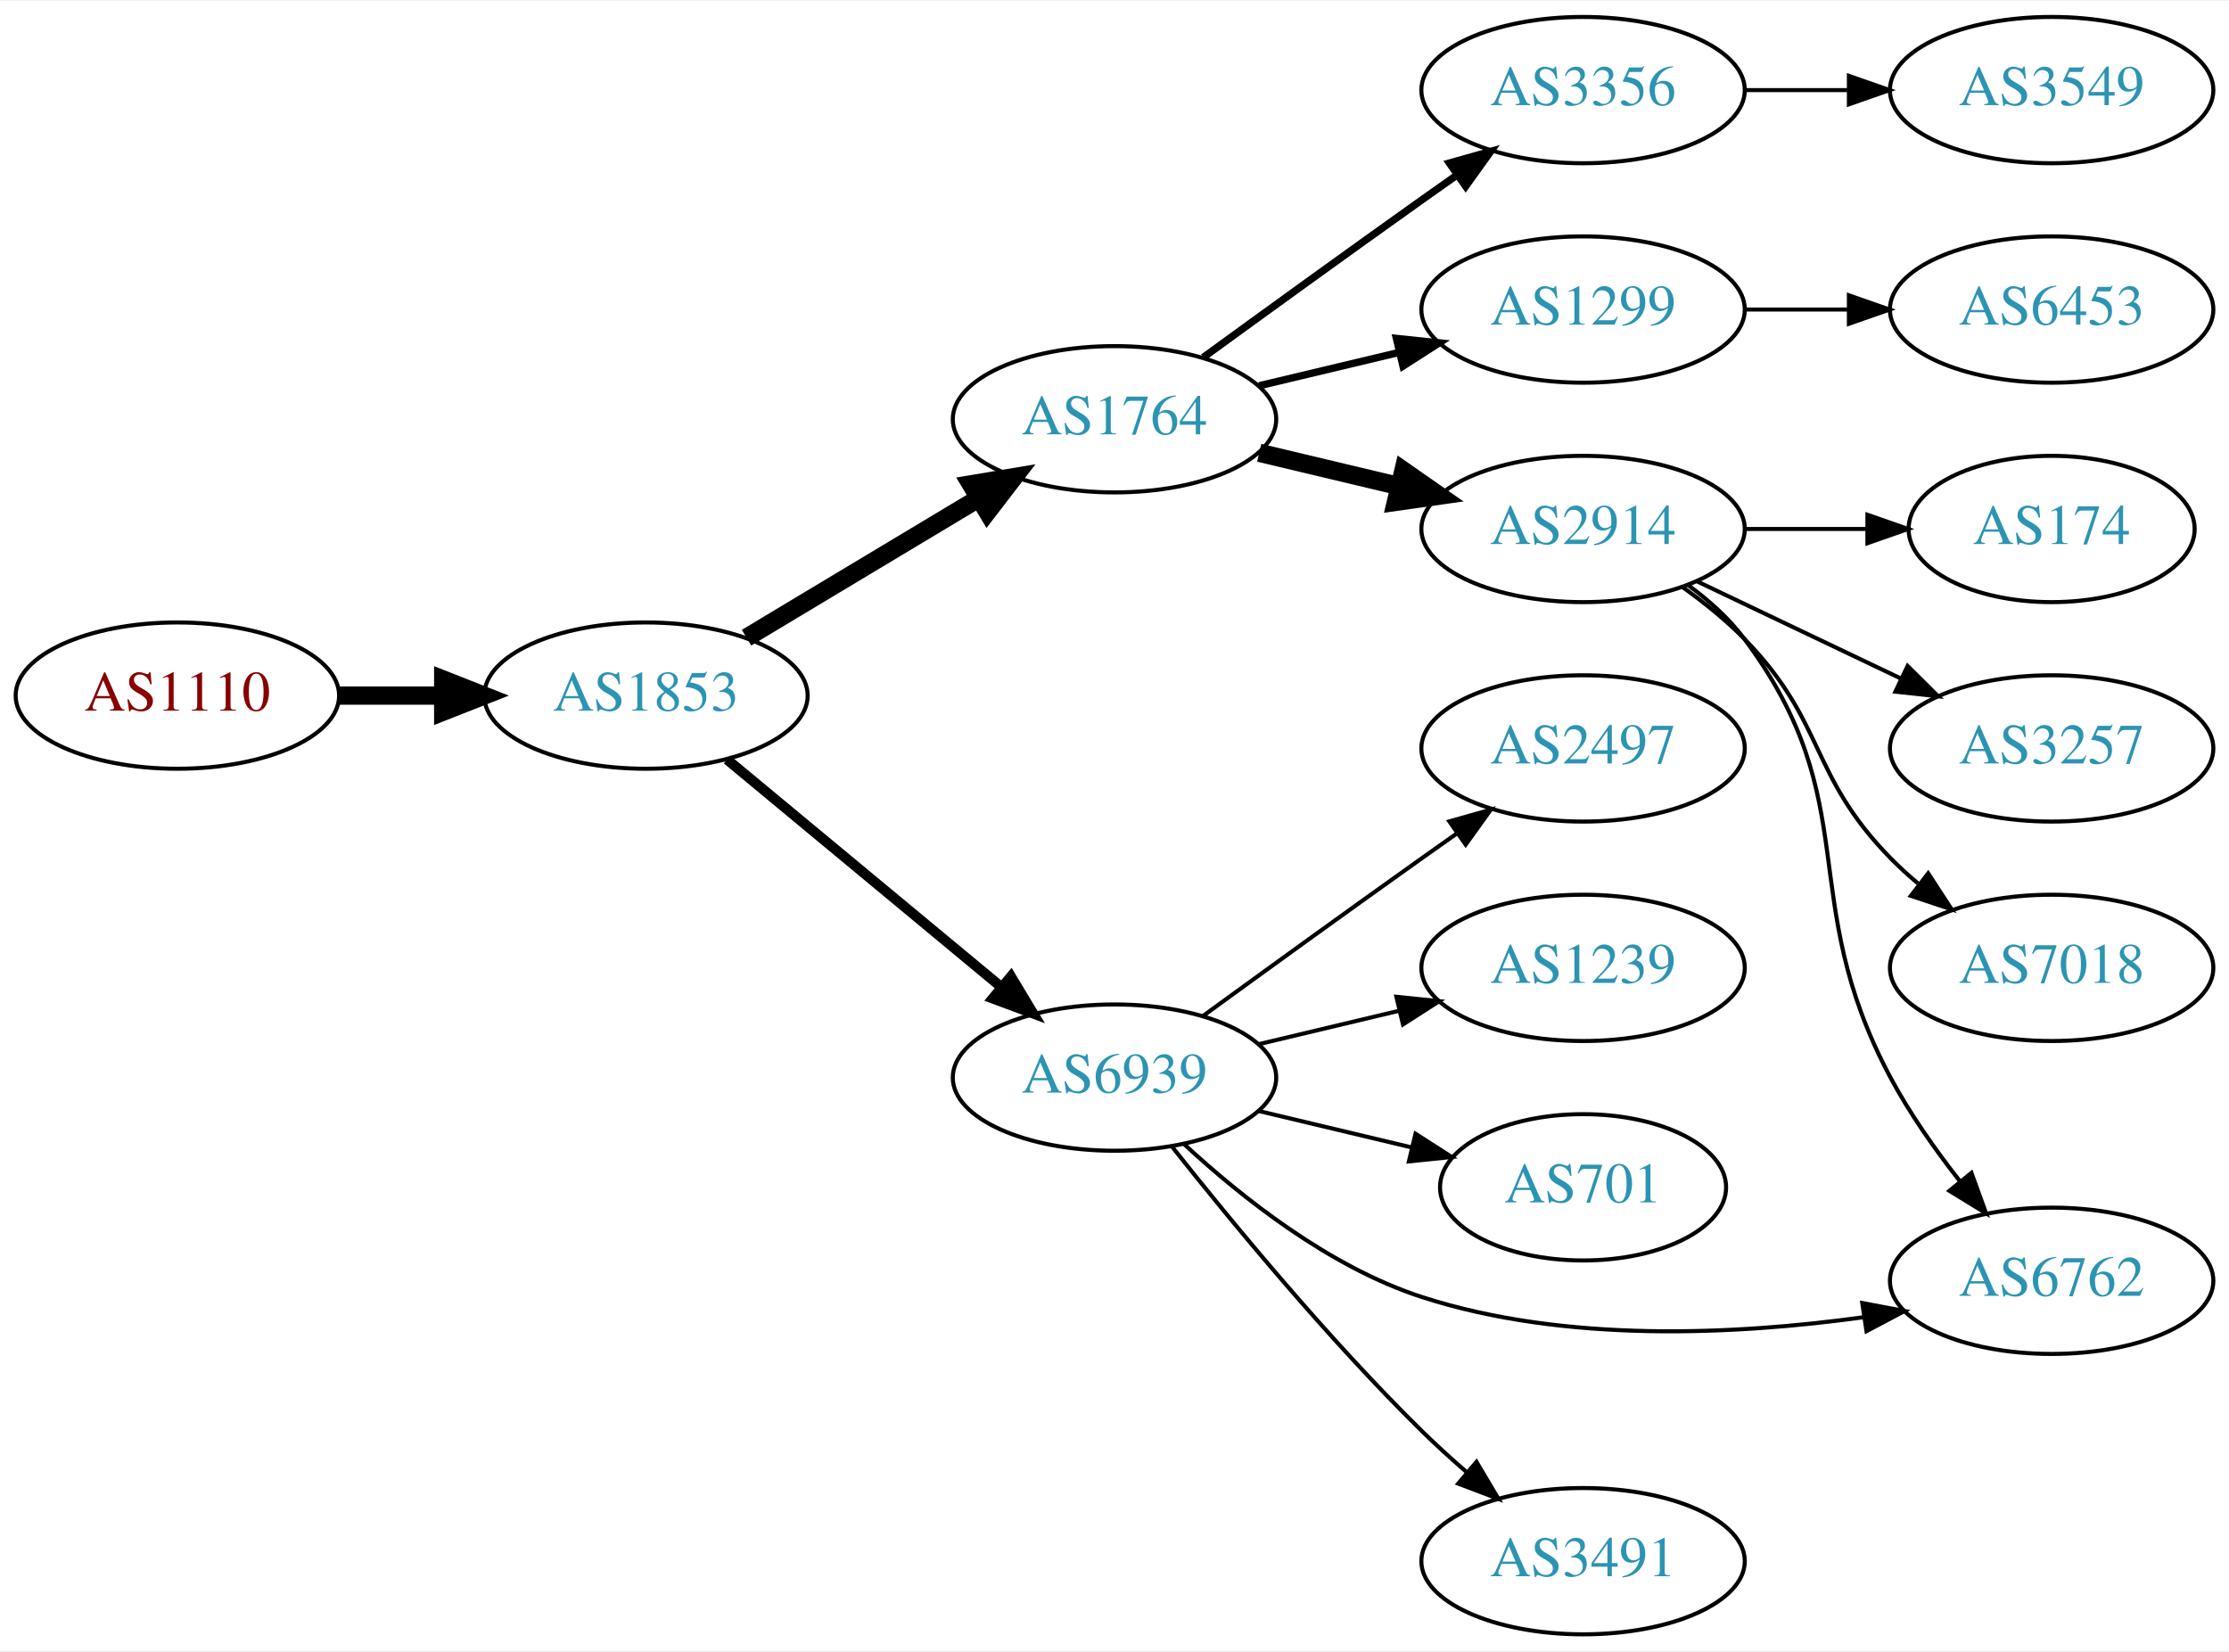
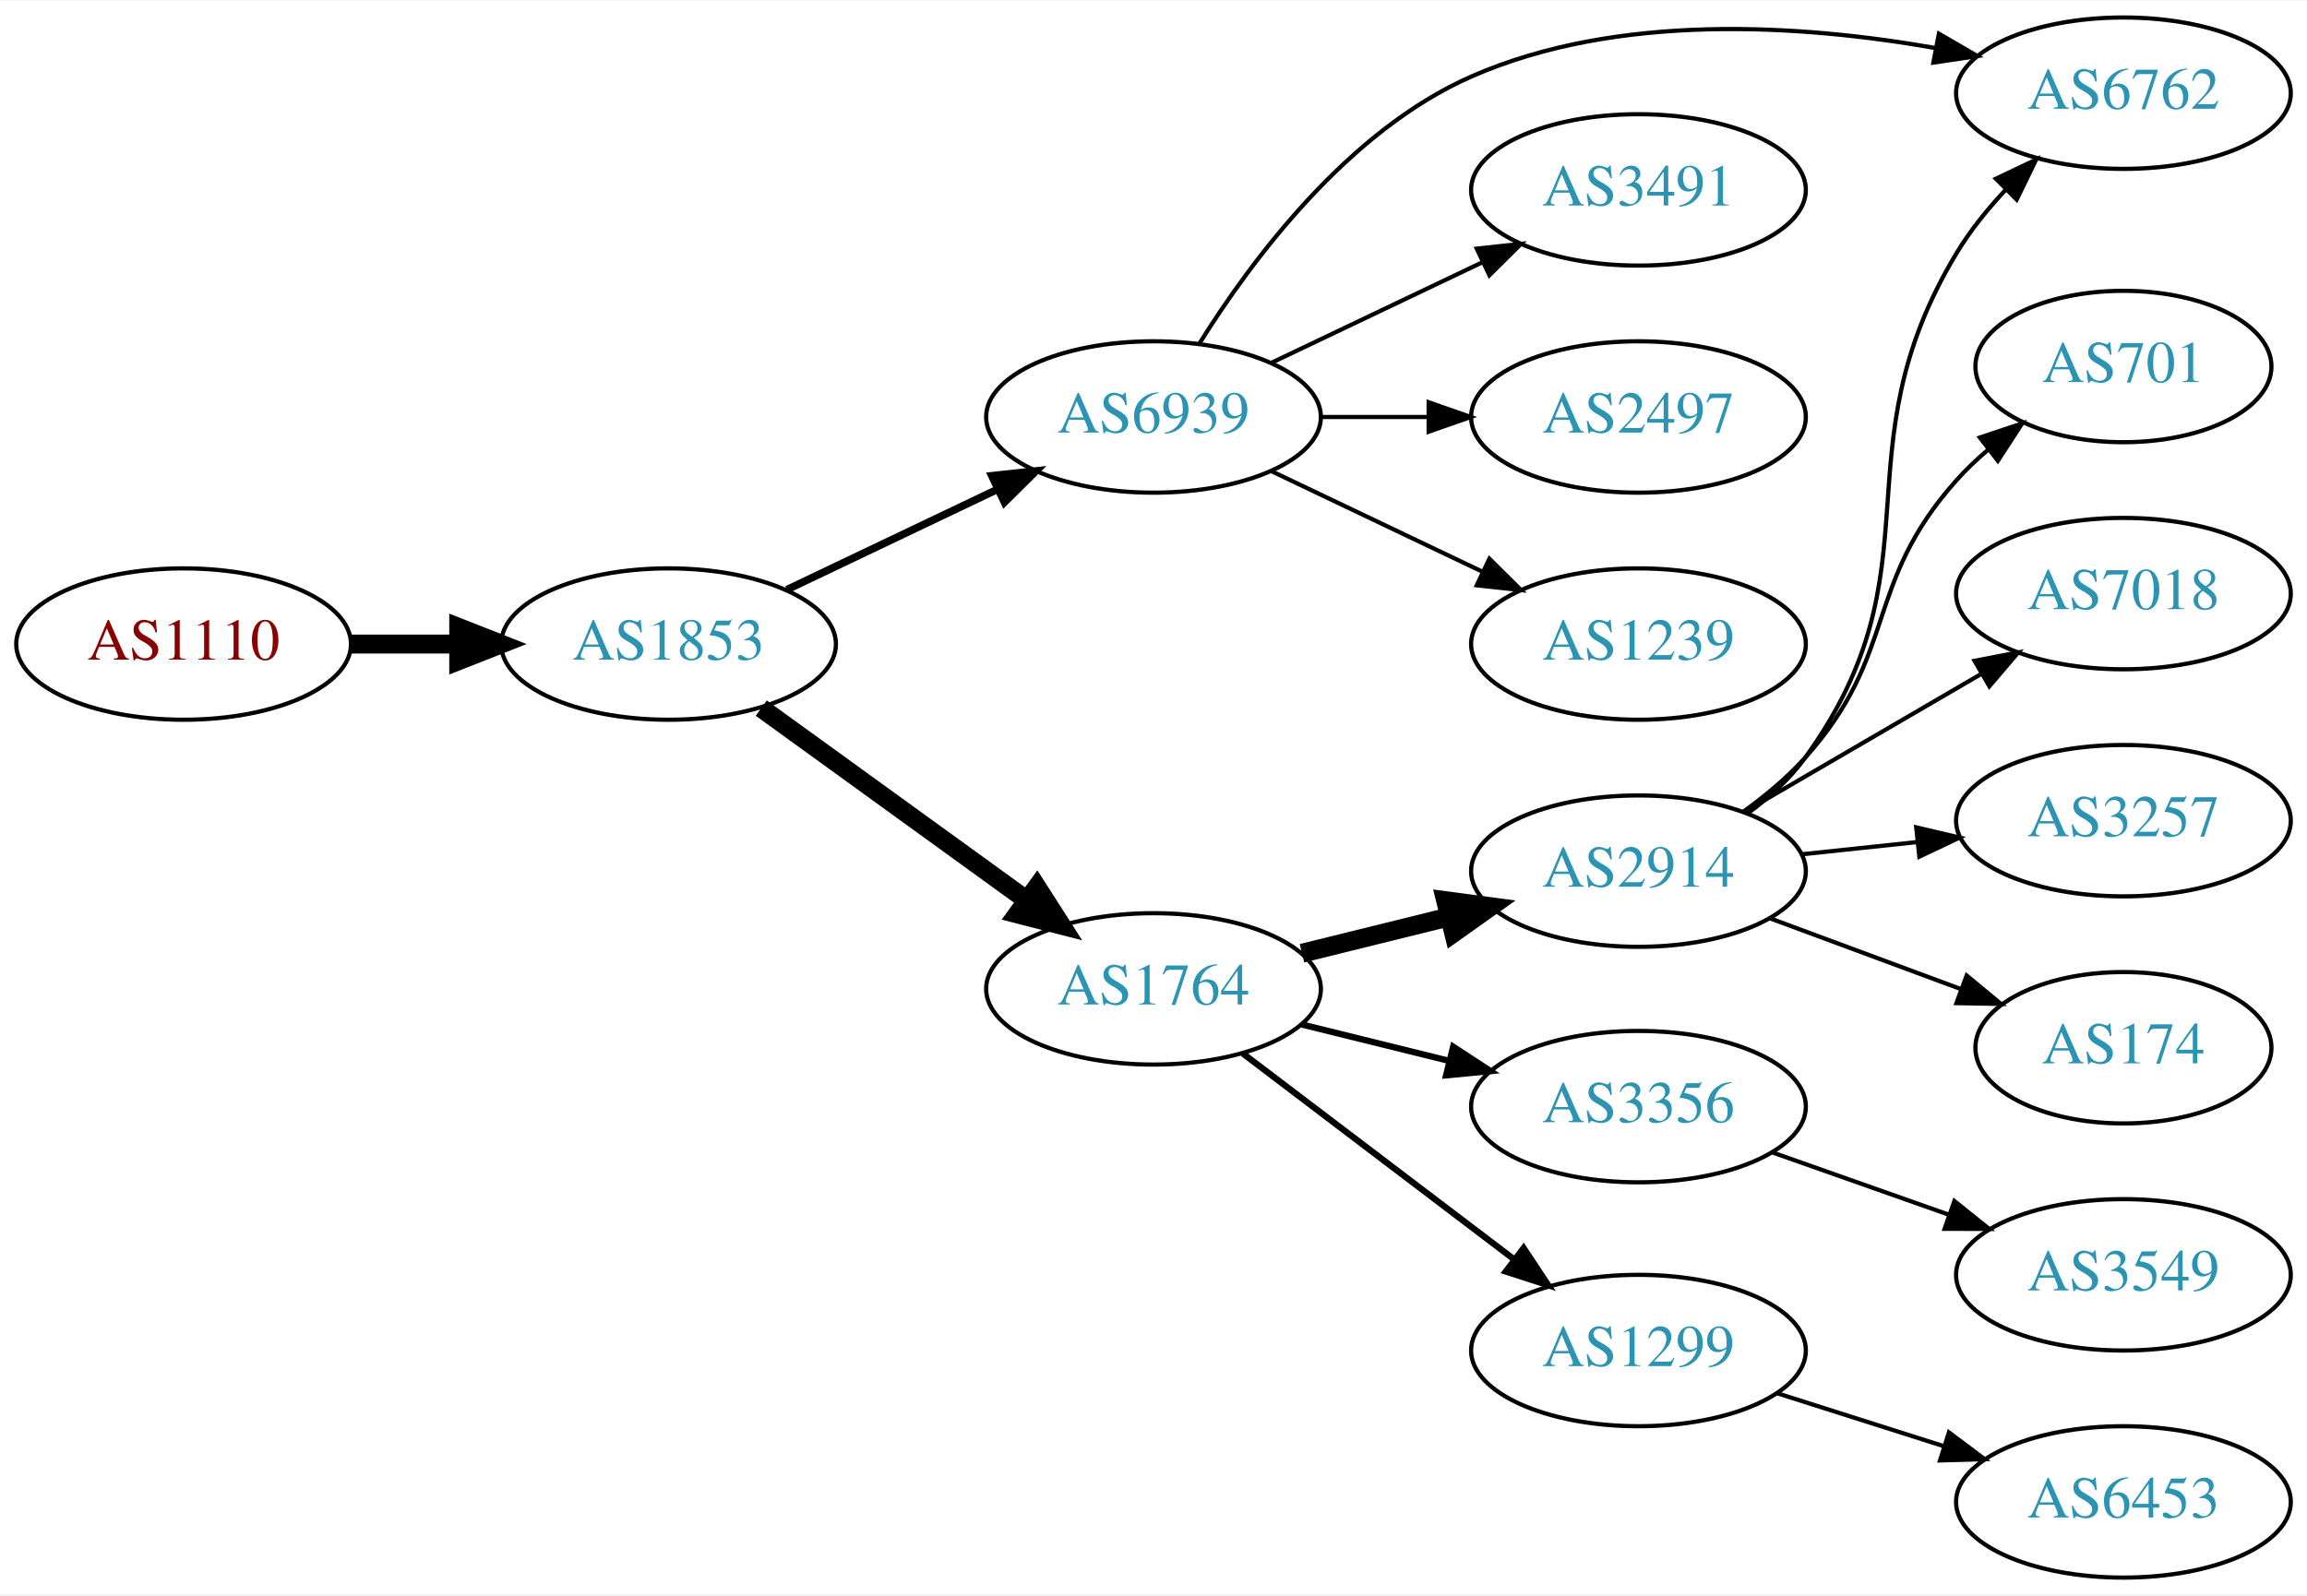
- <svg xmlns="http://www.w3.org/2000/svg" xmlns:xlink="http://www.w3.org/1999/xlink" width="548pt" height="406pt" viewBox="0.00 0.00 548.46 406.00">
-   <g id="graph0" class="graph" transform="scale(1 1) rotate(0) translate(4 402)">
-     <polygon fill="white" stroke="none" points="-4,4 -4,-402 544.465,-402 544.465,4 -4,4" />
+ <svg xmlns="http://www.w3.org/2000/svg" xmlns:xlink="http://www.w3.org/1999/xlink" width="548pt" height="379pt" viewBox="0.00 0.00 548.46 379.00">
+   <g id="graph0" class="graph" transform="scale(1 1) rotate(0) translate(4 375)">
+     <polygon fill="white" stroke="none" points="-4,4 -4,-375 544.465,-375 544.465,4 -4,4" />
    <g id="node1" class="node">
      <g id="a_node1">
        <a xlink:href="/asn/1110" xlink:title="AS1110 ~ University of Innsbruck [AT]">
-           <ellipse fill="#ffffff" stroke="black" cx="39.647" cy="-231" rx="39.794" ry="18" />
-           <text text-anchor="middle" x="39.647" y="-227.3" font-family="Times,serif" font-size="14.00" fill="#880000">AS1110</text>
+           <ellipse fill="#ffffff" stroke="black" cx="39.647" cy="-222" rx="39.794" ry="18" />
+           <text text-anchor="middle" x="39.647" y="-218.3" font-family="Times,serif" font-size="14.00" fill="#880000">AS1110</text>
        </a>
      </g>
    </g>
    <g id="node2" class="node">
      <g id="a_node2">
        <a xlink:href="/asn/1853" xlink:title="AS1853 ~ ACOnet Backbone [AT]">
-           <ellipse fill="#ffffff" stroke="black" cx="154.939" cy="-231" rx="39.794" ry="18" />
-           <text text-anchor="middle" x="154.939" y="-227.3" font-family="Times,serif" font-size="14.00" fill="#2c94b3">AS1853</text>
+           <ellipse fill="#ffffff" stroke="black" cx="154.939" cy="-222" rx="39.794" ry="18" />
+           <text text-anchor="middle" x="154.939" y="-218.3" font-family="Times,serif" font-size="14.00" fill="#2c94b3">AS1853</text>
        </a>
      </g>
    </g>
    <g id="edge1" class="edge">
-       <path fill="none" stroke="black" stroke-width="4.5" d="M79.319,-231C87.522,-231 96.286,-231 104.818,-231" />
-       <polygon fill="black" stroke="black" stroke-width="4.5" points="105.057,-234.938 115.057,-231 105.057,-227.063 105.057,-234.938" />
+       <path fill="none" stroke="black" stroke-width="4.5" d="M79.319,-222C87.522,-222 96.286,-222 104.818,-222" />
+       <polygon fill="black" stroke="black" stroke-width="4.5" points="105.057,-225.938 115.057,-222 105.057,-218.063 105.057,-225.938" />
    </g>
    <g id="node3" class="node">
      <g id="a_node3">
        <a xlink:href="/asn/1764" xlink:title="AS1764 ~ NEXTLAYER-AS [AT]">
-           <ellipse fill="#ffffff" stroke="black" cx="270.232" cy="-299" rx="39.794" ry="18" />
-           <text text-anchor="middle" x="270.232" y="-295.3" font-family="Times,serif" font-size="14.00" fill="#2c94b3">AS1764</text>
+           <ellipse fill="#ffffff" stroke="black" cx="270.232" cy="-140" rx="39.794" ry="18" />
+           <text text-anchor="middle" x="270.232" y="-136.3" font-family="Times,serif" font-size="14.00" fill="#2c94b3">AS1764</text>
        </a>
      </g>
    </g>
    <g id="edge2" class="edge">
-       <path fill="none" stroke="black" stroke-width="4.5" d="M179.689,-245.255C196.306,-255.229 218.702,-268.671 236.939,-279.617" />
-       <polygon fill="black" stroke="black" stroke-width="4.5" points="234.913,-282.993 245.514,-284.764 238.966,-276.241 234.913,-282.993" />
+       <path fill="none" stroke="black" stroke-width="4.5" d="M176.983,-206.769C194.71,-193.939 220.257,-175.447 239.975,-161.176" />
+       <polygon fill="black" stroke="black" stroke-width="4.5" points="242.509,-164.203 248.301,-155.15 237.892,-157.823 242.509,-164.203" />
    </g>
    <g id="node4" class="node">
      <g id="a_node4">
        <a xlink:href="/asn/6939" xlink:title="AS6939 ~ Hurricane Electric LLC [US]">
-           <ellipse fill="#ffffff" stroke="black" cx="270.232" cy="-137" rx="39.794" ry="18" />
-           <text text-anchor="middle" x="270.232" y="-133.3" font-family="Times,serif" font-size="14.00" fill="#2c94b3">AS6939</text>
+           <ellipse fill="#ffffff" stroke="black" cx="270.232" cy="-276" rx="39.794" ry="18" />
+           <text text-anchor="middle" x="270.232" y="-272.3" font-family="Times,serif" font-size="14.00" fill="#2c94b3">AS6939</text>
        </a>
      </g>
    </g>
    <g id="edge3" class="edge">
-       <path fill="none" stroke="black" stroke-width="2.5" d="M174.902,-215.267C193.365,-199.948 221.601,-176.52 242.372,-159.287" />
-       <polygon fill="black" stroke="black" stroke-width="2.5" points="244.747,-161.864 250.208,-152.785 240.277,-156.477 244.747,-161.864" />
+       <path fill="none" stroke="black" stroke-width="1.8" d="M183.076,-234.934C198.07,-242.081 216.891,-251.052 233.114,-258.785" />
+       <polygon fill="black" stroke="black" stroke-width="1.8" points="231.784,-262.028 242.317,-263.171 234.796,-255.709 231.784,-262.028" />
    </g>
    <g id="node5" class="node">
      <g id="a_node5">
        <a xlink:href="/asn/2914" xlink:title="AS2914 ~ NTT America, Inc. [US]">
-           <ellipse fill="#ffffff" stroke="black" cx="385.525" cy="-272" rx="39.794" ry="18" />
-           <text text-anchor="middle" x="385.525" y="-268.3" font-family="Times,serif" font-size="14.00" fill="#2c94b3">AS2914</text>
+           <ellipse fill="#ffffff" stroke="black" cx="385.525" cy="-168" rx="39.794" ry="18" />
+           <text text-anchor="middle" x="385.525" y="-164.3" font-family="Times,serif" font-size="14.00" fill="#2c94b3">AS2914</text>
        </a>
      </g>
    </g>
    <g id="edge4" class="edge">
-       <path fill="none" stroke="black" stroke-width="4.5" d="M305.84,-290.752C316.711,-288.162 328.865,-285.265 340.308,-282.538" />
-       <polygon fill="black" stroke="black" stroke-width="4.5" points="341.315,-286.346 350.13,-280.197 339.49,-278.685 341.315,-286.346" />
+       <path fill="none" stroke="black" stroke-width="4.5" d="M305.531,-148.477C316.513,-151.191 328.828,-154.235 340.408,-157.096" />
+       <polygon fill="black" stroke="black" stroke-width="4.5" points="339.69,-160.975 350.343,-159.552 341.58,-153.33 339.69,-160.975" />
    </g>
    <g id="node6" class="node">
      <g id="a_node6">
        <a xlink:href="/asn/3356" xlink:title="AS3356 ~ Level 3 Parent, LLC [US]">
-           <ellipse fill="#ffffff" stroke="black" cx="385.525" cy="-380" rx="39.794" ry="18" />
-           <text text-anchor="middle" x="385.525" y="-376.3" font-family="Times,serif" font-size="14.00" fill="#2c94b3">AS3356</text>
+           <ellipse fill="#ffffff" stroke="black" cx="385.525" cy="-112" rx="39.794" ry="18" />
+           <text text-anchor="middle" x="385.525" y="-108.3" font-family="Times,serif" font-size="14.00" fill="#2c94b3">AS3356</text>
        </a>
      </g>
    </g>
    <g id="edge5" class="edge">
-       <path fill="none" stroke="black" stroke-width="1.8" d="M292.081,-314.222C307.015,-325.091 327.628,-340.025 345.879,-353 348.699,-355.005 351.642,-357.085 354.59,-359.159" />
-       <polygon fill="black" stroke="black" stroke-width="1.8" points="352.618,-362.05 362.815,-364.926 356.637,-356.319 352.618,-362.05" />
+       <path fill="none" stroke="black" stroke-width="1.5" d="M305.531,-131.523C316.513,-128.809 328.828,-125.765 340.408,-122.904" />
+       <polygon fill="black" stroke="black" stroke-width="1.5" points="341.475,-126.245 350.343,-120.448 339.795,-119.45 341.475,-126.245" />
    </g>
    <g id="node7" class="node">
      <g id="a_node7">
        <a xlink:href="/asn/1299" xlink:title="AS1299 ~ Telia Carrier [EU]">
-           <ellipse fill="#ffffff" stroke="black" cx="385.525" cy="-326" rx="39.794" ry="18" />
-           <text text-anchor="middle" x="385.525" y="-322.3" font-family="Times,serif" font-size="14.00" fill="#2c94b3">AS1299</text>
+           <ellipse fill="#ffffff" stroke="black" cx="385.525" cy="-54" rx="39.794" ry="18" />
+           <text text-anchor="middle" x="385.525" y="-50.3" font-family="Times,serif" font-size="14.00" fill="#2c94b3">AS1299</text>
        </a>
      </g>
    </g>
    <g id="edge6" class="edge">
-       <path fill="none" stroke="black" stroke-width="1.8" d="M305.84,-307.248C316.711,-309.838 328.865,-312.735 340.308,-315.462" />
-       <polygon fill="black" stroke="black" stroke-width="1.8" points="339.591,-318.889 350.13,-317.803 341.214,-312.08 339.591,-318.889" />
+       <path fill="none" stroke="black" stroke-width="1.5" d="M291.487,-124.625C309.419,-111.013 335.79,-90.995 355.881,-75.744" />
+       <polygon fill="black" stroke="black" stroke-width="1.5" points="358.215,-78.366 364.064,-69.532 353.983,-72.79 358.215,-78.366" />
    </g>
    <g id="node9" class="node">
      <g id="a_node9">
        <a xlink:href="/asn/6762" xlink:title="AS6762 ~ TELECOM ITALIA SPARKLE S.p.A. [IT]">
-           <ellipse fill="#ffffff" stroke="black" cx="500.818" cy="-87" rx="39.794" ry="18" />
-           <text text-anchor="middle" x="500.818" y="-83.3" font-family="Times,serif" font-size="14.00" fill="#2c94b3">AS6762</text>
-         </a>
-       </g>
-     </g>
-     <g id="edge13" class="edge">
-       <path fill="none" stroke="black" d="M287.288,-120.694C301.348,-107.66 323.053,-90.391 345.879,-83 381.07,-71.606 423.188,-73.696 454.466,-78.024" />
-       <polygon fill="black" stroke="black" points="454.222,-81.526 464.632,-79.561 455.268,-74.605 454.222,-81.526" />
-     </g>
-     <g id="node12" class="node">
-       <g id="a_node12">
-         <a xlink:href="/asn/3491" xlink:title="AS3491 ~ PCCW Global, Inc. [US]">
-           <ellipse fill="#ffffff" stroke="black" cx="385.525" cy="-18" rx="39.794" ry="18" />
-           <text text-anchor="middle" x="385.525" y="-14.3" font-family="Times,serif" font-size="14.00" fill="#2c94b3">AS3491</text>
-         </a>
-       </g>
-     </g>
-     <g id="edge11" class="edge">
-       <path fill="none" stroke="black" d="M284.468,-119.899C298.805,-101.79 322.74,-72.737 345.879,-50 349.347,-46.592 353.139,-43.15 356.95,-39.849" />
-       <polygon fill="black" stroke="black" points="359.301,-42.446 364.701,-33.33 354.795,-37.089 359.301,-42.446" />
-     </g>
-     <g id="node13" class="node">
-       <g id="a_node13">
-         <a xlink:href="/asn/2497" xlink:title="AS2497 ~ Internet Initiative Japan Inc. [JP]">
-           <ellipse fill="#ffffff" stroke="black" cx="385.525" cy="-218" rx="39.794" ry="18" />
-           <text text-anchor="middle" x="385.525" y="-214.3" font-family="Times,serif" font-size="14.00" fill="#2c94b3">AS2497</text>
-         </a>
-       </g>
-     </g>
-     <g id="edge12" class="edge">
-       <path fill="none" stroke="black" d="M292.081,-152.222C307.015,-163.091 327.628,-178.025 345.879,-191 348.699,-193.005 351.642,-195.085 354.59,-197.159" />
-       <polygon fill="black" stroke="black" points="352.618,-200.05 362.815,-202.926 356.637,-194.319 352.618,-200.05" />
+           <ellipse fill="#ffffff" stroke="black" cx="500.818" cy="-353" rx="39.794" ry="18" />
+           <text text-anchor="middle" x="500.818" y="-349.3" font-family="Times,serif" font-size="14.00" fill="#2c94b3">AS6762</text>
+         </a>
+       </g>
+     </g>
+     <g id="edge16" class="edge">
+       <path fill="none" stroke="black" d="M281.199,-293.562C293.502,-313.249 316.454,-344.103 345.879,-357 380.678,-372.253 424.283,-369.338 456.191,-363.726" />
+       <polygon fill="black" stroke="black" points="456.949,-367.144 466.114,-361.828 455.635,-360.269 456.949,-367.144" />
    </g>
    <g id="node14" class="node">
      <g id="a_node14">
-         <a xlink:href="/asn/1239" xlink:title="AS1239 ~ Sprint [US]">
-           <ellipse fill="#ffffff" stroke="black" cx="385.525" cy="-164" rx="39.794" ry="18" />
-           <text text-anchor="middle" x="385.525" y="-160.3" font-family="Times,serif" font-size="14.00" fill="#2c94b3">AS1239</text>
-         </a>
-       </g>
-     </g>
-     <g id="edge14" class="edge">
-       <path fill="none" stroke="black" d="M305.84,-145.248C316.711,-147.838 328.865,-150.735 340.308,-153.462" />
-       <polygon fill="black" stroke="black" points="339.591,-156.889 350.13,-155.803 341.214,-150.08 339.591,-156.889" />
+         <a xlink:href="/asn/3491" xlink:title="AS3491 ~ PCCW Global, Inc. [US]">
+           <ellipse fill="#ffffff" stroke="black" cx="385.525" cy="-330" rx="39.794" ry="18" />
+           <text text-anchor="middle" x="385.525" y="-326.3" font-family="Times,serif" font-size="14.00" fill="#2c94b3">AS3491</text>
+         </a>
+       </g>
+     </g>
+     <g id="edge13" class="edge">
+       <path fill="none" stroke="black" d="M298.369,-288.934C313.363,-296.081 332.184,-305.052 348.407,-312.785" />
+       <polygon fill="black" stroke="black" points="347.077,-316.028 357.61,-317.171 350.089,-309.709 347.077,-316.028" />
    </g>
    <g id="node15" class="node">
      <g id="a_node15">
-         <a xlink:href="/asn/701" xlink:title="AS701 ~ UUNET [US]">
-           <ellipse fill="#ffffff" stroke="black" cx="385.525" cy="-110" rx="35.194" ry="18" />
-           <text text-anchor="middle" x="385.525" y="-106.3" font-family="Times,serif" font-size="14.00" fill="#2c94b3">AS701</text>
+         <a xlink:href="/asn/2497" xlink:title="AS2497 ~ Internet Initiative Japan Inc. [JP]">
+           <ellipse fill="#ffffff" stroke="black" cx="385.525" cy="-276" rx="39.794" ry="18" />
+           <text text-anchor="middle" x="385.525" y="-272.3" font-family="Times,serif" font-size="14.00" fill="#2c94b3">AS2497</text>
+         </a>
+       </g>
+     </g>
+     <g id="edge14" class="edge">
+       <path fill="none" stroke="black" d="M309.905,-276C318.108,-276 326.872,-276 335.404,-276" />
+       <polygon fill="black" stroke="black" points="335.643,-279.5 345.643,-276 335.643,-272.5 335.643,-279.5" />
+     </g>
+     <g id="node16" class="node">
+       <g id="a_node16">
+         <a xlink:href="/asn/1239" xlink:title="AS1239 ~ Sprint [US]">
+           <ellipse fill="#ffffff" stroke="black" cx="385.525" cy="-222" rx="39.794" ry="18" />
+           <text text-anchor="middle" x="385.525" y="-218.3" font-family="Times,serif" font-size="14.00" fill="#2c94b3">AS1239</text>
        </a>
      </g>
    </g>
    <g id="edge15" class="edge">
-       <path fill="none" stroke="black" d="M305.84,-128.752C317.634,-125.942 330.939,-122.771 343.206,-119.847" />
-       <polygon fill="black" stroke="black" points="344.295,-123.186 353.211,-117.463 342.672,-116.376 344.295,-123.186" />
+       <path fill="none" stroke="black" d="M298.369,-263.066C313.363,-255.919 332.184,-246.948 348.407,-239.215" />
+       <polygon fill="black" stroke="black" points="350.089,-242.291 357.61,-234.829 347.077,-235.972 350.089,-242.291" />
    </g>
    <g id="node8" class="node">
      <g id="a_node8">
-         <a xlink:href="/asn/3257" xlink:title="AS3257 ~ GTT [DE]">
-           <ellipse fill="#ffffff" stroke="black" cx="500.818" cy="-218" rx="39.794" ry="18" />
-           <text text-anchor="middle" x="500.818" y="-214.3" font-family="Times,serif" font-size="14.00" fill="#2c94b3">AS3257</text>
+         <a xlink:href="/asn/701" xlink:title="AS701 ~ UUNET [US]">
+           <ellipse fill="#ffffff" stroke="black" cx="500.818" cy="-288" rx="35.194" ry="18" />
+           <text text-anchor="middle" x="500.818" y="-284.3" font-family="Times,serif" font-size="14.00" fill="#2c94b3">AS701</text>
        </a>
      </g>
    </g>
    <g id="edge7" class="edge">
-       <path fill="none" stroke="black" d="M413.662,-259.066C428.656,-251.919 447.477,-242.948 463.7,-235.215" />
-       <polygon fill="black" stroke="black" points="465.382,-238.291 472.903,-230.829 462.37,-231.972 465.382,-238.291" />
+       <path fill="none" stroke="black" d="M410.419,-182.109C415.663,-185.879 420.914,-190.243 425.172,-195 447.458,-219.895 438.885,-236.105 461.172,-261 463.41,-263.5 465.923,-265.892 468.564,-268.146" />
+       <polygon fill="black" stroke="black" points="466.681,-271.114 476.731,-274.466 470.965,-265.578 466.681,-271.114" />
    </g>
    <g id="edge8" class="edge">
-       <path fill="none" stroke="black" d="M411.456,-258.118C416.532,-254.389 421.45,-249.984 425.172,-245 455.443,-204.458 437.365,-181.646 461.172,-137 465.873,-128.184 472.119,-119.314 478.217,-111.543" />
-       <polygon fill="black" stroke="black" points="481.089,-113.559 484.695,-103.597 475.664,-109.136 481.089,-113.559" />
+       <path fill="none" stroke="black" d="M411.569,-181.799C416.639,-185.533 421.526,-189.96 425.172,-195 457.806,-240.116 432.418,-267.317 461.172,-315 464.347,-320.265 468.419,-325.318 472.723,-329.925" />
+       <polygon fill="black" stroke="black" points="470.505,-332.654 480.069,-337.213 475.436,-327.685 470.505,-332.654" />
    </g>
    <g id="node10" class="node">
      <g id="a_node10">
        <a xlink:href="/asn/7018" xlink:title="AS7018 ~ AT&amp;T Services, Inc. [US]">
-           <ellipse fill="#ffffff" stroke="black" cx="500.818" cy="-164" rx="39.794" ry="18" />
-           <text text-anchor="middle" x="500.818" y="-160.3" font-family="Times,serif" font-size="14.00" fill="#2c94b3">AS7018</text>
+           <ellipse fill="#ffffff" stroke="black" cx="500.818" cy="-234" rx="39.794" ry="18" />
+           <text text-anchor="middle" x="500.818" y="-230.3" font-family="Times,serif" font-size="14.00" fill="#2c94b3">AS7018</text>
        </a>
      </g>
    </g>
    <g id="edge9" class="edge">
-       <path fill="none" stroke="black" d="M410.119,-257.611C415.375,-253.852 420.707,-249.563 425.172,-245 445.344,-224.383 440.999,-211.617 461.172,-191 463.265,-188.861 465.548,-186.782 467.925,-184.79" />
-       <polygon fill="black" stroke="black" points="470.443,-187.268 476.224,-178.389 466.168,-181.725 470.443,-187.268" />
+       <path fill="none" stroke="black" d="M410.552,-181.997C426.924,-191.535 448.811,-204.285 466.815,-214.774" />
+       <polygon fill="black" stroke="black" points="465.424,-218.014 475.826,-220.023 468.948,-211.965 465.424,-218.014" />
    </g>
    <g id="node11" class="node">
      <g id="a_node11">
+         <a xlink:href="/asn/3257" xlink:title="AS3257 ~ GTT [DE]">
+           <ellipse fill="#ffffff" stroke="black" cx="500.818" cy="-180" rx="39.794" ry="18" />
+           <text text-anchor="middle" x="500.818" y="-176.3" font-family="Times,serif" font-size="14.00" fill="#2c94b3">AS3257</text>
+         </a>
+       </g>
+     </g>
+     <g id="edge10" class="edge">
+       <path fill="none" stroke="black" d="M424.25,-171.996C433.043,-172.927 442.522,-173.931 451.696,-174.903" />
+       <polygon fill="black" stroke="black" points="451.559,-178.408 461.872,-175.981 452.296,-171.447 451.559,-178.408" />
+     </g>
+     <g id="node12" class="node">
+       <g id="a_node12">
        <a xlink:href="/asn/174" xlink:title="AS174 ~ Cogent Communications [US]">
-           <ellipse fill="#ffffff" stroke="black" cx="500.818" cy="-272" rx="35.194" ry="18" />
-           <text text-anchor="middle" x="500.818" y="-268.3" font-family="Times,serif" font-size="14.00" fill="#2c94b3">AS174</text>
-         </a>
-       </g>
-     </g>
-     <g id="edge10" class="edge">
-       <path fill="none" stroke="black" d="M425.198,-272C434.903,-272 445.394,-272 455.357,-272" />
-       <polygon fill="black" stroke="black" points="455.493,-275.5 465.493,-272 455.493,-268.5 455.493,-275.5" />
+           <ellipse fill="#ffffff" stroke="black" cx="500.818" cy="-126" rx="35.194" ry="18" />
+           <text text-anchor="middle" x="500.818" y="-122.3" font-family="Times,serif" font-size="14.00" fill="#2c94b3">AS174</text>
+         </a>
+       </g>
+     </g>
+     <g id="edge11" class="edge">
+       <path fill="none" stroke="black" d="M416.886,-156.745C430.732,-151.612 447.271,-145.481 461.923,-140.049" />
+       <polygon fill="black" stroke="black" points="463.549,-143.179 471.709,-136.421 461.116,-136.615 463.549,-143.179" />
+     </g>
+     <g id="node13" class="node">
+       <g id="a_node13">
+         <a xlink:href="/asn/3549" xlink:title="AS3549 ~ Level 3 Parent, LLC [US]">
+           <ellipse fill="#ffffff" stroke="black" cx="500.818" cy="-72" rx="39.794" ry="18" />
+           <text text-anchor="middle" x="500.818" y="-68.3" font-family="Times,serif" font-size="14.00" fill="#2c94b3">AS3549</text>
+         </a>
+       </g>
+     </g>
+     <g id="edge12" class="edge">
+       <path fill="none" stroke="black" d="M417.483,-101.07C430.347,-96.528 445.453,-91.195 459.189,-86.345" />
+       <polygon fill="black" stroke="black" points="460.634,-89.547 468.898,-82.917 458.303,-82.946 460.634,-89.547" />
    </g>
    <g id="node17" class="node">
      <g id="a_node17">
-         <a xlink:href="/asn/3549" xlink:title="AS3549 ~ Level 3 Parent, LLC [US]">
-           <ellipse fill="#ffffff" stroke="black" cx="500.818" cy="-380" rx="39.794" ry="18" />
-           <text text-anchor="middle" x="500.818" y="-376.3" font-family="Times,serif" font-size="14.00" fill="#2c94b3">AS3549</text>
+         <a xlink:href="/asn/6453" xlink:title="AS6453 ~ TATA COMMUNICATIONS (AMERICA) INC [US]">
+           <ellipse fill="#ffffff" stroke="black" cx="500.818" cy="-18" rx="39.794" ry="18" />
+           <text text-anchor="middle" x="500.818" y="-14.3" font-family="Times,serif" font-size="14.00" fill="#2c94b3">AS6453</text>
        </a>
      </g>
    </g>
    <g id="edge17" class="edge">
-       <path fill="none" stroke="black" d="M425.198,-380C433.401,-380 442.165,-380 450.697,-380" />
-       <polygon fill="black" stroke="black" points="450.936,-383.5 460.936,-380 450.936,-376.5 450.936,-383.5" />
-     </g>
-     <g id="node16" class="node">
-       <g id="a_node16">
-         <a xlink:href="/asn/6453" xlink:title="AS6453 ~ TATA COMMUNICATIONS (AMERICA) INC [US]">
-           <ellipse fill="#ffffff" stroke="black" cx="500.818" cy="-326" rx="39.794" ry="18" />
-           <text text-anchor="middle" x="500.818" y="-322.3" font-family="Times,serif" font-size="14.00" fill="#2c94b3">AS6453</text>
-         </a>
-       </g>
-     </g>
-     <g id="edge16" class="edge">
-       <path fill="none" stroke="black" d="M425.198,-326C433.401,-326 442.165,-326 450.697,-326" />
-       <polygon fill="black" stroke="black" points="450.936,-329.5 460.936,-326 450.936,-322.5 450.936,-329.5" />
+       <path fill="none" stroke="black" d="M418.385,-43.876C430.694,-39.965 444.947,-35.436 458.055,-31.271" />
+       <polygon fill="black" stroke="black" points="459.335,-34.537 467.805,-28.173 457.215,-27.865 459.335,-34.537" />
    </g>
  </g>
</svg>
